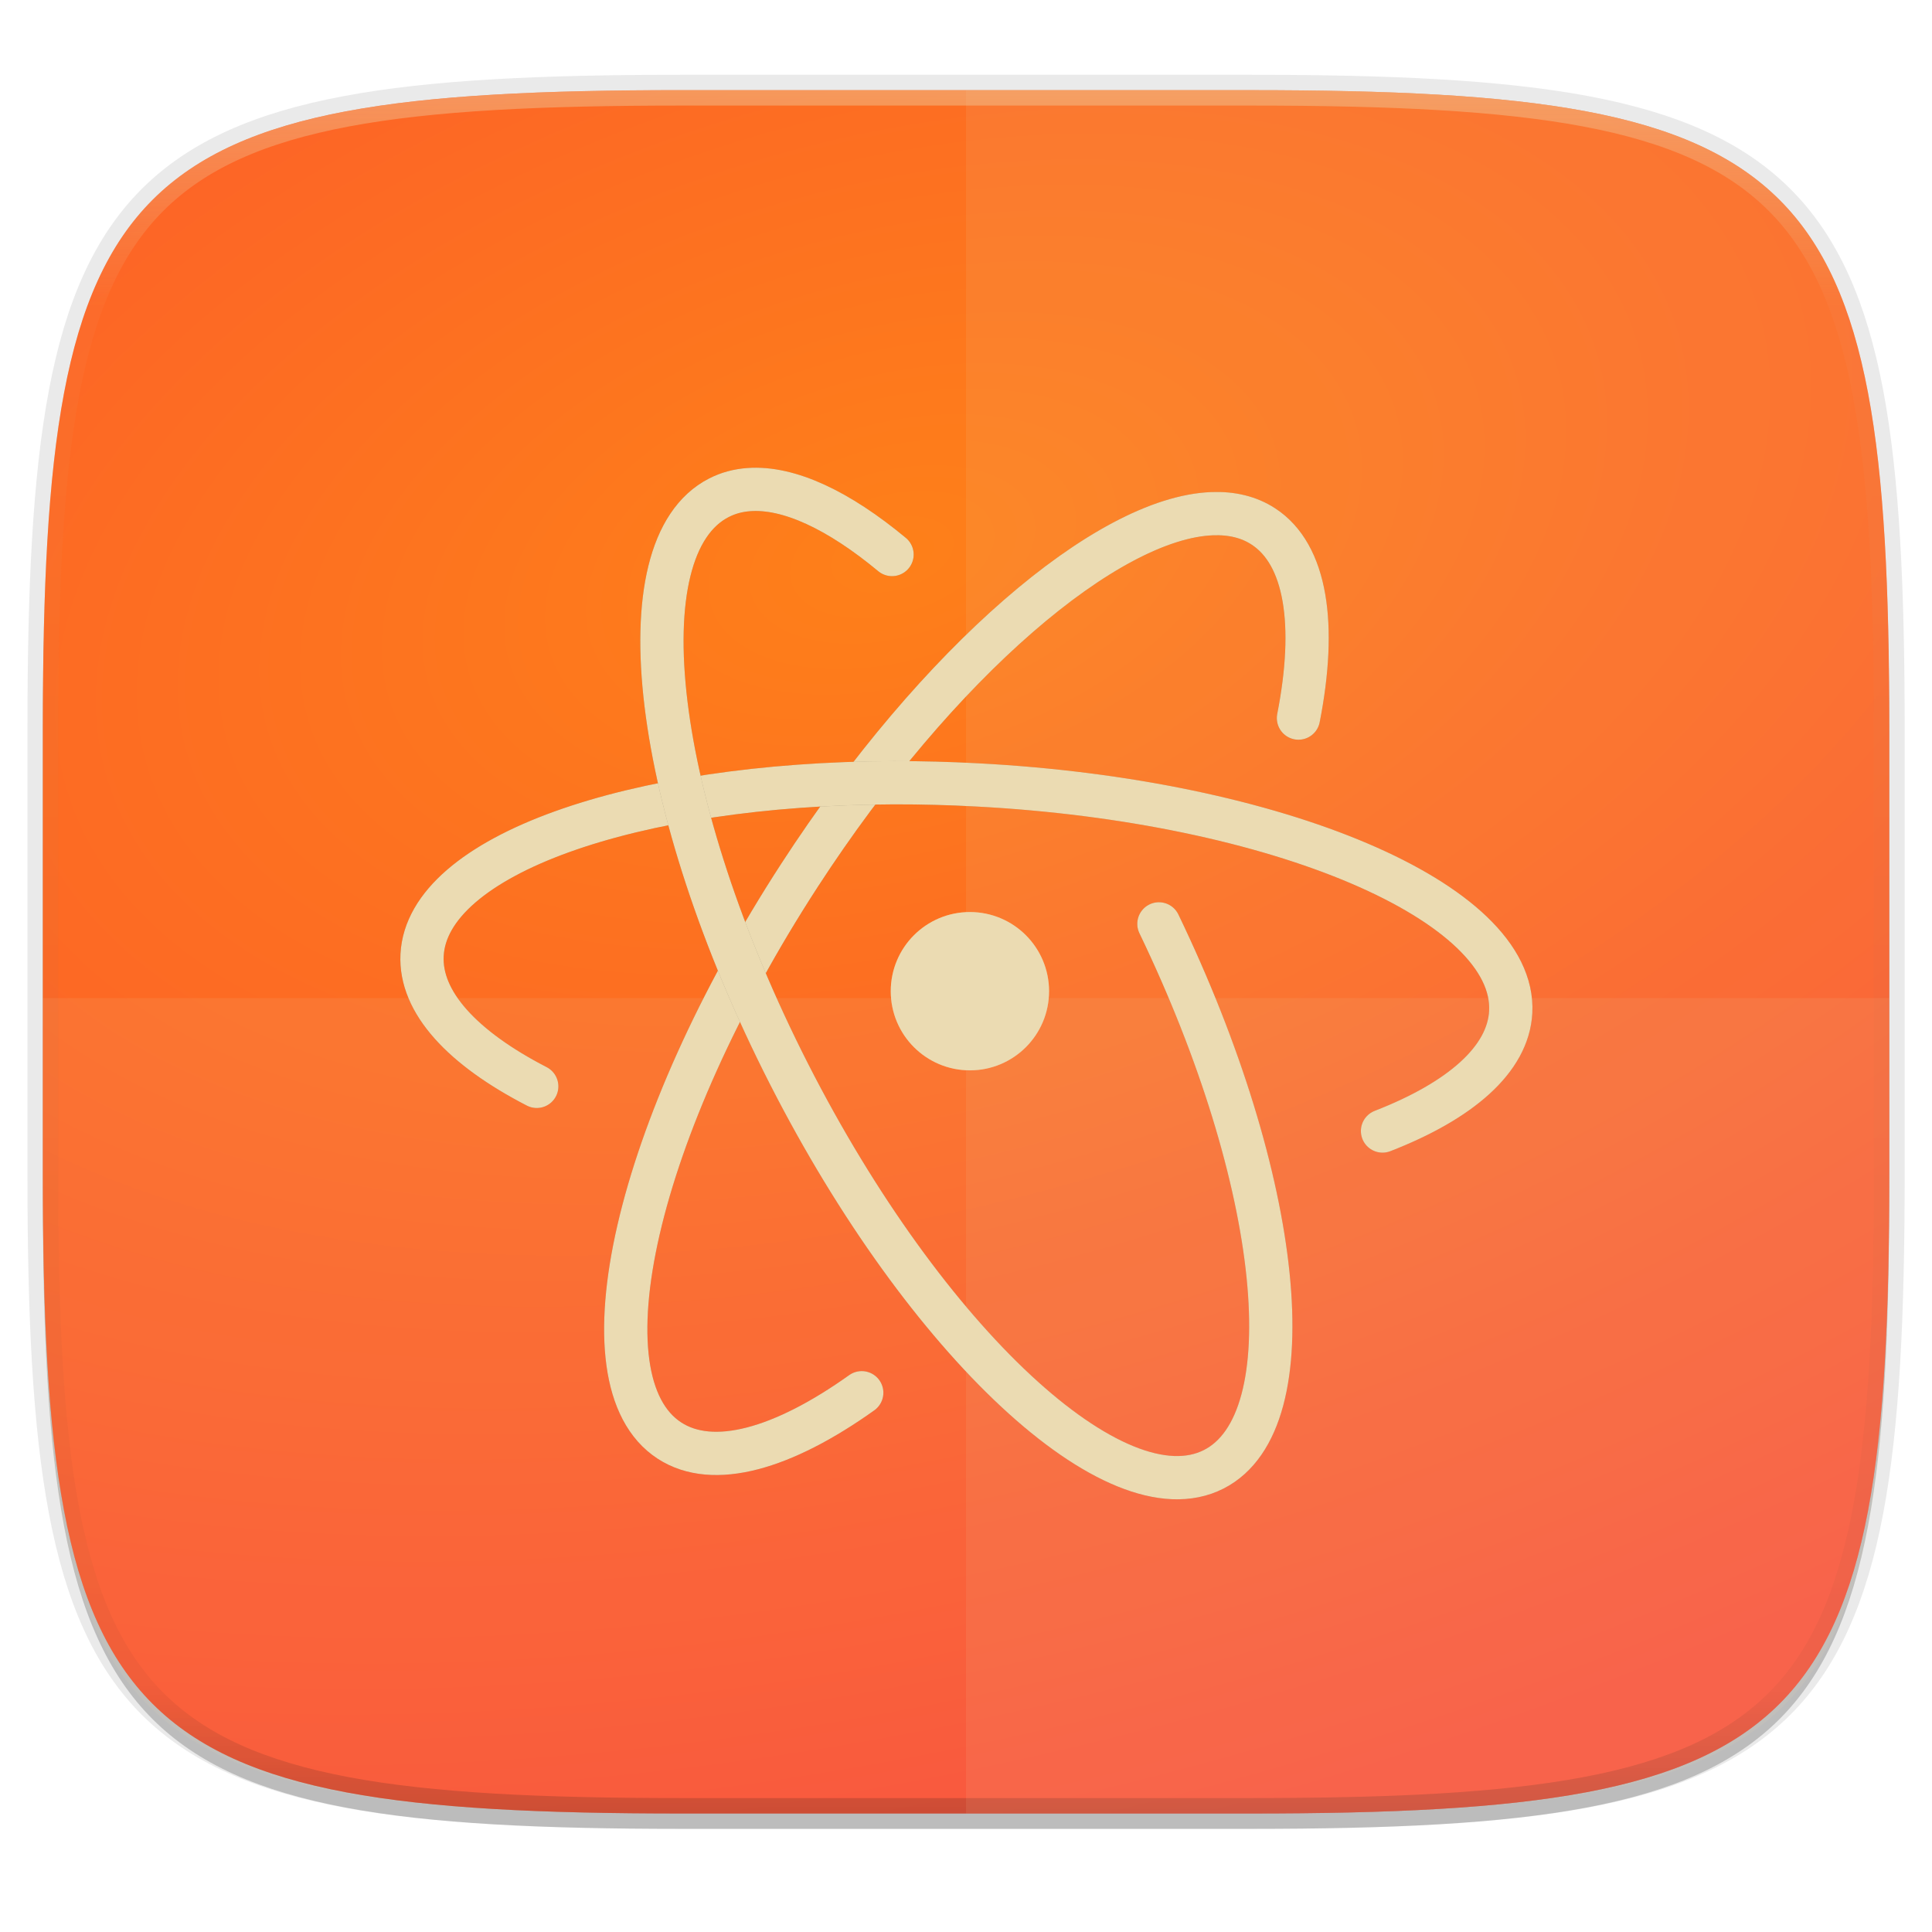
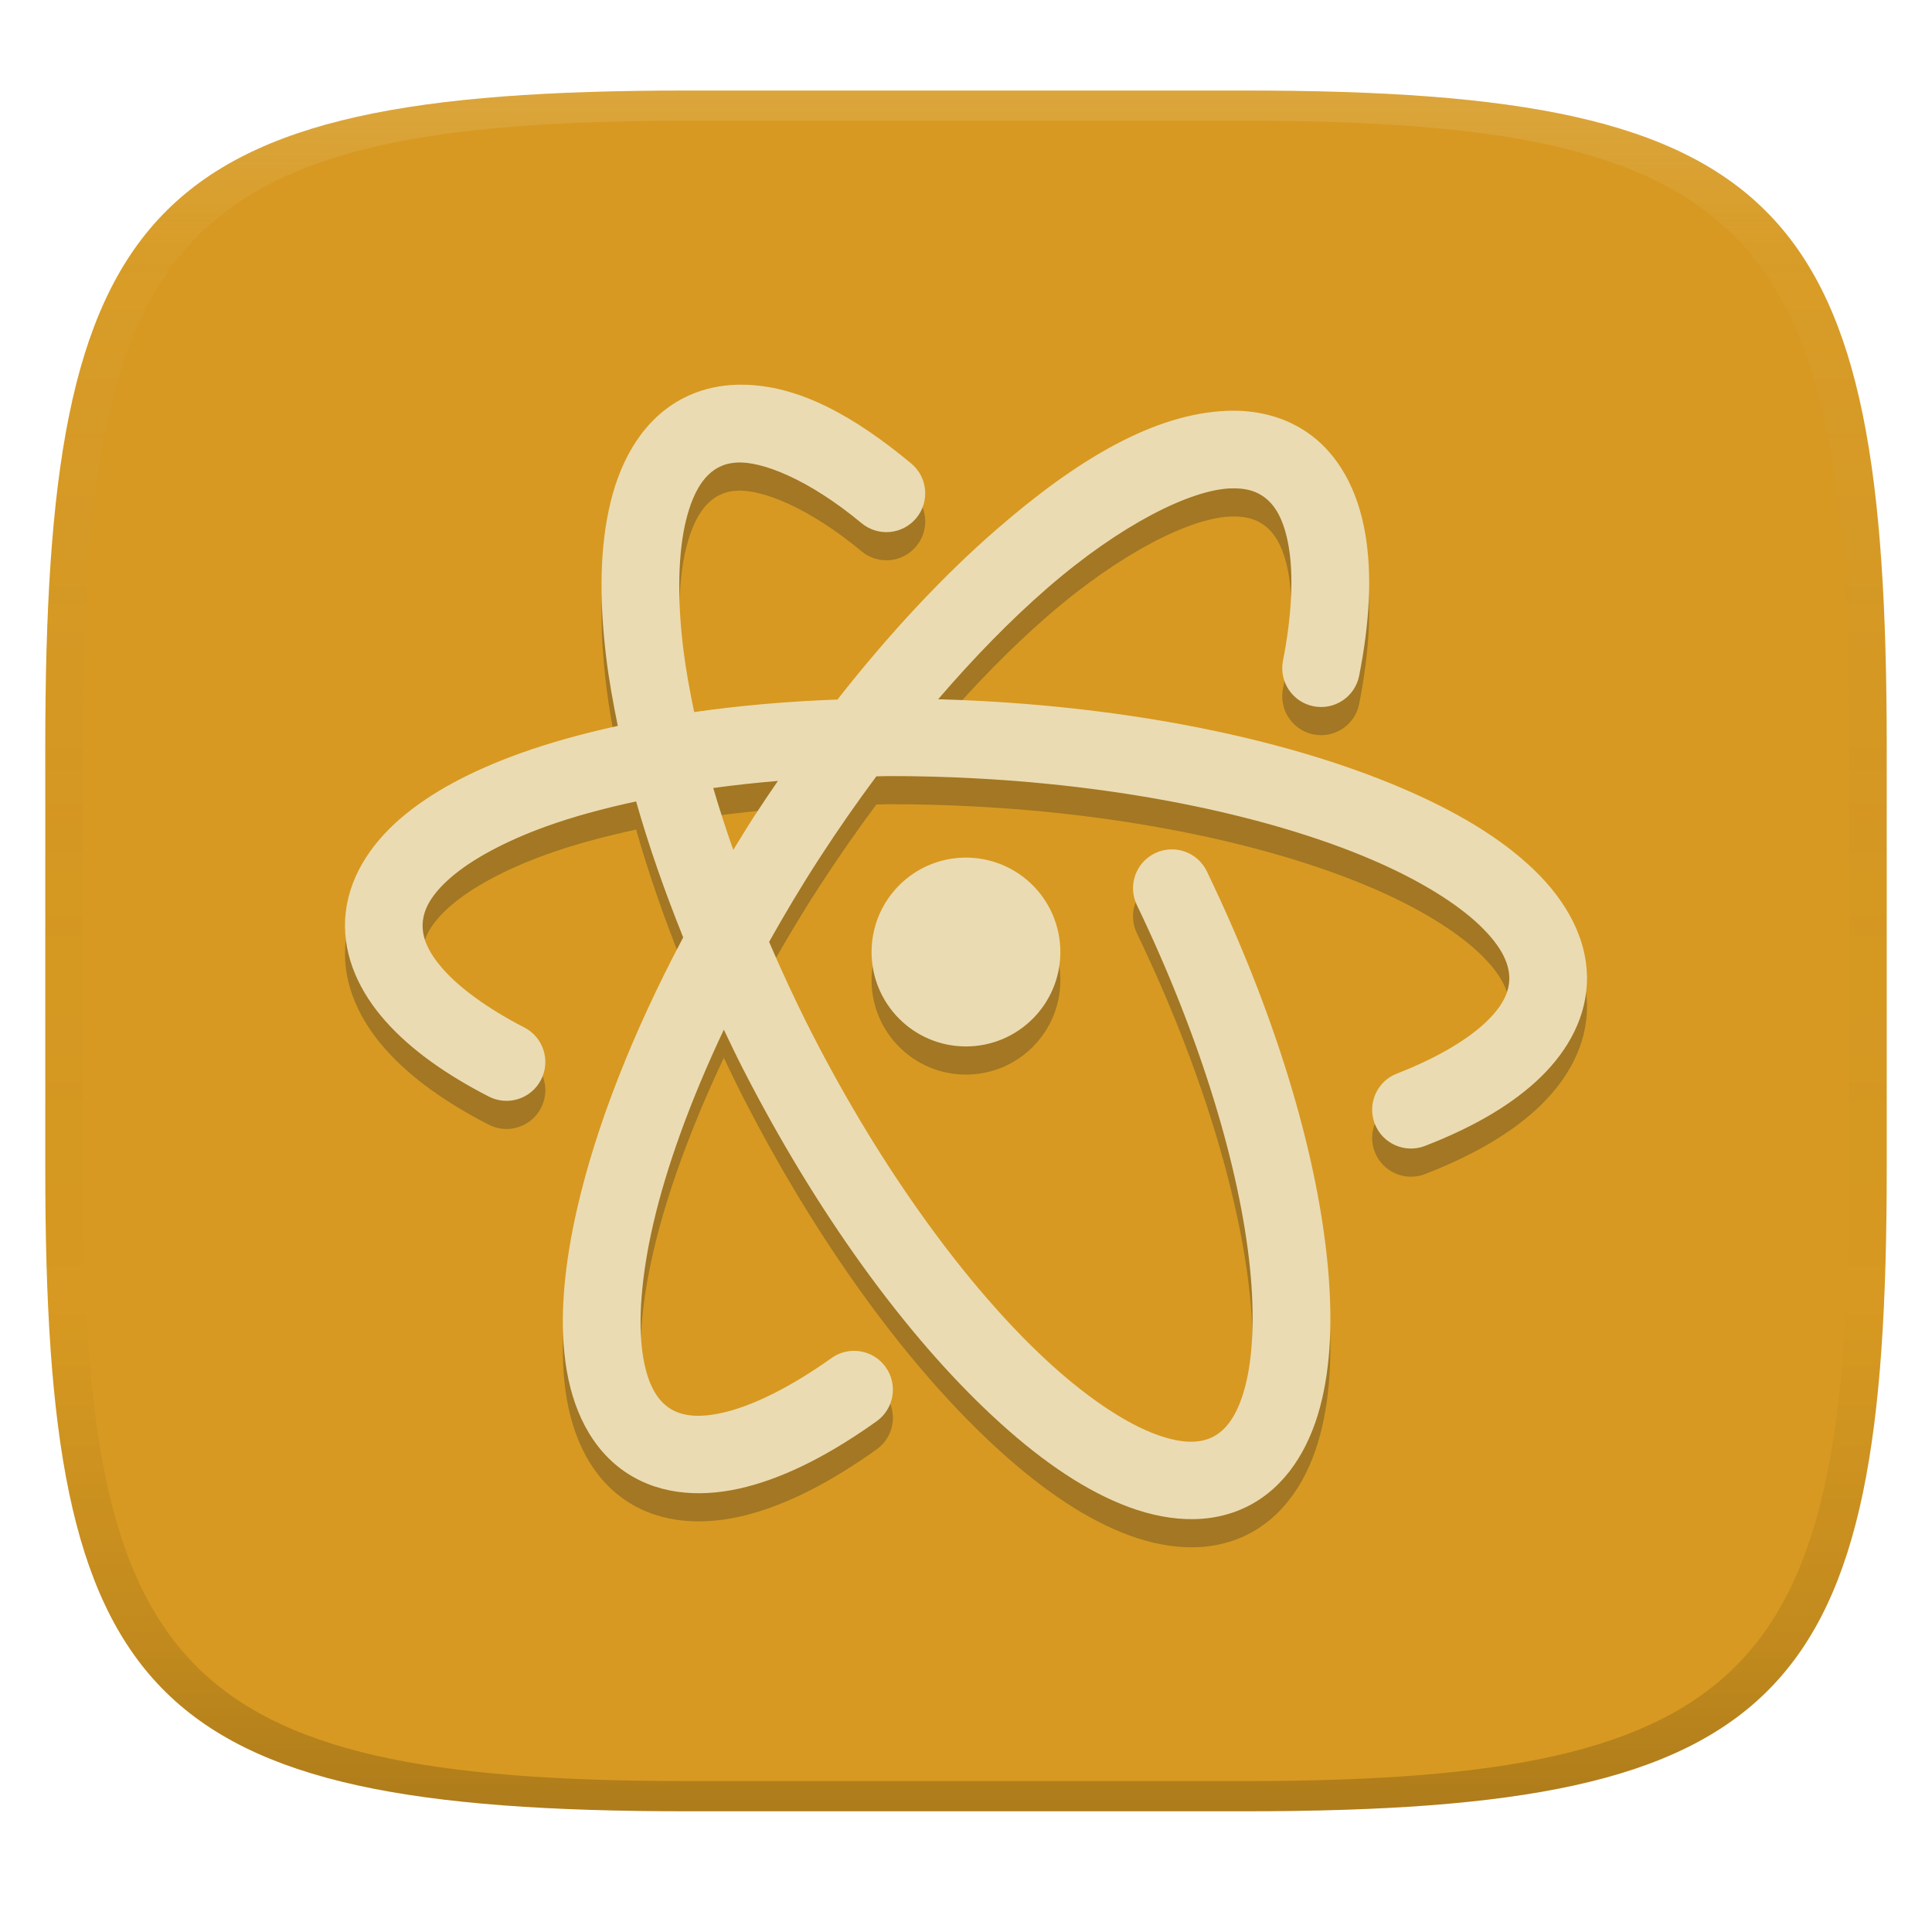
- <svg xmlns="http://www.w3.org/2000/svg" width="256" height="256" viewBox="0 0 67.73 67.73">
+ <svg xmlns="http://www.w3.org/2000/svg" width="256" height="256" version="1.1">
  <defs>
-     <linearGradient id="e" x1="296" x2="296" y1="-212" y2="236" gradientUnits="userSpaceOnUse">
-       <stop offset="0" stop-color="#ebdbb2" />
-       <stop offset=".125" stop-color="#ebdbb2" stop-opacity=".098" />
-       <stop offset=".925" stop-opacity=".098" />
-       <stop offset="1" stop-opacity=".498" />
+     <linearGradient id="linearGradient31" x1=".5" x2=".5" y2="1" gradientTransform="matrix(244,0,0,228,5.986,12)" gradientUnits="userSpaceOnUse">
+       <stop stop-color="#ebdbb2" stop-opacity=".2" offset="0" />
+       <stop stop-color="#ebdbb2" stop-opacity=".05" offset=".1" />
+       <stop stop-opacity="0" offset=".704" />
+       <stop stop-opacity=".1" offset=".897" />
+       <stop stop-opacity=".2" offset="1" />
    </linearGradient>
-     <clipPath id="d">
-       <path d="M361.938-212C507.235-212 528-191.287 528-46.125v116.25C528 215.286 507.235 236 361.937 236H214.063C68.766 236 48 215.286 48 70.125v-116.25C48-191.287 68.765-212 214.063-212z" fill="#b16286" />
-     </clipPath>
-     <radialGradient id="c" cx="31.272" cy="247.711" r="32.365" gradientTransform="matrix(2.40398 -.66748 .3789 1.3646 -137.76 -68.448)" gradientUnits="userSpaceOnUse">
-       <stop offset="0" stop-color="#fe8019" />
-       <stop offset="1" stop-color="#fb4934" />
-     </radialGradient>
+     <linearGradient id="linearGradient6" x1="140" x2="140" y1="12" y2="240" gradientUnits="userSpaceOnUse">
+       <stop stop-color="#d79921" offset="0" />
+       <stop stop-color="#d79921" offset="1" />
+     </linearGradient>
  </defs>
-   <path transform="matrix(.2697 0 0 .2697 0 2.199)" d="M162.537 5.568c72.648 0 83.031 10.357 83.031 82.938v58.125c0 72.58-10.383 82.937-83.031 82.937H88.599c-72.648 0-83.031-10.357-83.031-82.937V88.506c0-72.581 10.383-82.938 83.031-82.938z" filter="url(#a)" opacity=".2" />
-   <path d="M43.837 3.161c19.594 0 22.395 2.793 22.395 22.369v15.677c0 19.575-2.8 22.369-22.395 22.369H23.896c-19.594 0-22.394-2.794-22.394-22.37V25.53c0-19.576 2.8-22.369 22.394-22.369z" fill="none" opacity=".1" stroke-linecap="round" stroke-linejoin="round" stroke-width="1.079" stroke="#282828" />
-   <path transform="matrix(.2697 0 0 .2697 0 2.199)" d="M162.537 3.568c72.648 0 83.031 10.357 83.031 82.938v58.125c0 72.58-10.383 82.937-83.031 82.937H88.599c-72.648 0-83.031-10.357-83.031-82.937V86.506c0-72.581 10.383-82.938 83.031-82.938z" filter="url(#b)" opacity=".1" />
-   <path d="M43.837 232.428c19.594 0 22.395 2.793 22.395 22.369v15.676c0 19.576-2.8 22.37-22.395 22.37H23.896c-19.594 0-22.394-2.794-22.394-22.37v-15.676c0-19.576 2.8-22.37 22.394-22.37z" fill="url(#c)" transform="translate(0 -229.267)" />
-   <path transform="matrix(.13485 0 0 .13485 -4.971 31.75)" d="M361.938-212C507.235-212 528-191.287 528-46.125v116.25C528 215.286 507.235 236 361.937 236H214.063C68.766 236 48 215.286 48 70.125v-116.25C48-191.287 68.765-212 214.063-212z" clip-path="url(#d)" fill="none" opacity=".4" stroke-linecap="round" stroke-linejoin="round" stroke-width="8" stroke="url(#e)" />
-   <g stroke="#ebdbb2">
-     <path d="M44.524 245.585c.641-3.262.283-5.737-1.232-6.72-.505-.329-1.11-.472-1.792-.446-3.679.14-9.615 5.205-14.465 12.674-5.748 8.851-7.791 17.722-4.56 19.82 1.534.997 3.979.29 6.74-1.677" fill="none" filter="url(#f)" opacity=".3" stroke-linecap="round" stroke-width="1.517" stroke="#282828" transform="translate(.995 -220.41)" />
-     <path d="M45.52 25.174c.64-3.261.282-5.737-1.233-6.72-.505-.329-1.11-.472-1.792-.446-3.679.14-9.615 5.205-14.465 12.674-5.748 8.851-7.791 17.722-4.56 19.821 1.534.996 3.979.29 6.74-1.678" fill="none" stroke-linecap="round" stroke-width="1.517" />
-     <path d="M47.472 260.06c2.729-1.058 4.406-2.507 4.494-4.17.201-3.849-8.173-7.411-18.713-7.964a52.318 52.318 0 0 0-2.91-.075c-9.187.03-16.358 2.55-16.541 6.038-.087 1.66 1.426 3.27 4.02 4.607" fill="none" filter="url(#g)" opacity=".3" stroke-linecap="round" stroke-width="1.517" stroke="#282828" transform="translate(.995 -220.41)" />
-     <path d="M48.467 39.65c2.729-1.06 4.406-2.508 4.494-4.172.201-3.848-8.173-7.41-18.713-7.962a52.318 52.318 0 0 0-2.91-.076c-9.187.03-16.358 2.551-16.541 6.038-.087 1.66 1.426 3.27 4.02 4.607" fill="none" stroke-linecap="round" stroke-width="1.517" />
-     <path d="M30.277 239.85c-1.867-1.549-3.618-2.38-5.024-2.275-.375.028-.721.12-1.043.284-3.433 1.75-2.336 10.797 2.455 20.2 4.792 9.405 11.46 15.609 14.892 13.86 3.302-1.683 2.41-10.113-1.924-19.12" fill="none" filter="url(#h)" opacity=".3" stroke-linecap="round" stroke-width="1.517" stroke="#282828" transform="translate(.995 -220.41)" />
-     <path d="M31.272 19.44c-1.867-1.55-3.617-2.381-5.024-2.276-.375.028-.721.12-1.043.285-3.433 1.749-2.336 10.796 2.455 20.2 4.792 9.404 11.46 15.608 14.892 13.859 3.302-1.682 2.41-10.113-1.924-19.12" fill="none" stroke-linecap="round" stroke-width="1.517" />
-     <path d="M35.282 255.16a2.275 2.275 0 0 1-4.55 0 2.275 2.275 0 1 1 4.55 0z" fill="#282828" filter="url(#i)" opacity=".3" transform="translate(.995 -220.41)" />
-     <path d="M36.277 34.748a2.275 2.275 0 0 1-4.55 0 2.275 2.275 0 1 1 4.55 0z" fill="#ebdbb2" />
-   </g>
-   <path d="M33.867 3.161v60.415h9.97c19.594 0 22.395-2.794 22.395-22.37V25.53c0-19.576-2.8-22.369-22.395-22.369z" fill="#ebdbb2" opacity=".1" />
-   <path d="M23.896 63.576c-19.594 0-22.394-2.644-22.394-21.168v-7.417h64.73v7.417c0 18.524-2.8 21.168-22.395 21.168z" fill="#ebdbb2" opacity=".1" />
+   <path d="m165 12c72 0 85 15 85 87v56c0 70-13 85-85 85h-74c-72 0-85-15-85-85v-56c0-72 13-87 85-87z" fill="url(#linearGradient6)" style="isolation:isolate" />
+   <path d="m98.269 54.701c-0.5-1.03e-4 -1.001 0.018-1.502 0.055-2.116 0.158-4.231 0.709-6.173 1.704-5.16 2.633-8.226 7.833-9.678 13.75-1.454 5.916-1.533 12.867-0.584 20.676 0.35 2.885 0.893 5.923 1.53 9.027-4.659 1.021-9.027 2.222-12.953 3.64-6.394 2.308-11.77 5.112-15.867 8.649-4.098 3.541-7.035 8.119-7.31 13.364-0.262 4.998 1.956 9.661 5.359 13.484 3.403 3.824 8.048 7.08 13.673 9.978a5.143 5.143 0 0 0 6.923-2.22 5.143 5.143 0 0 0-2.21-6.932c-4.857-2.504-8.517-5.206-10.707-7.665-2.188-2.458-2.854-4.399-2.765-6.111 0.094-1.8 1.054-3.782 3.759-6.12 2.705-2.338 7.046-4.74 12.636-6.758 3.497-1.262 7.518-2.359 11.89-3.302 1.641 5.795 3.751 11.847 6.238 18.019-6.734 12.696-11.521 24.963-14.007 35.729-1.762 7.659-2.412 14.573-1.588 20.608 0.825 6.032 3.335 11.53 8.196 14.684 4.613 2.995 10.321 3.205 15.85 1.768 5.537-1.437 11.255-4.451 17.179-8.675a5.143 5.143 0 0 0 1.198-7.176 5.143 5.143 0 0 0-7.176-1.2c-5.233 3.73-10.038 6.116-13.784 7.089-3.742 0.971-6.079 0.595-7.666-0.434-1.67-1.084-3.035-3.257-3.608-7.452-0.574-4.195-0.152-10.064 1.421-16.905 1.756-7.628 4.956-16.467 9.37-25.811 0.774 1.616 1.535 3.23 2.362 4.854 9.918 19.459 21.739 35.635 33.244 46.342 5.755 5.356 11.418 9.378 17.059 11.676 5.639 2.301 11.641 2.885 16.81 0.253 4.968-2.531 8.008-7.469 9.515-13.081 1.504-5.613 1.71-12.181 0.956-19.562-1.509-14.762-6.969-32.815-15.945-51.46a5.143 5.143 0 0 0-6.868-2.401 5.143 5.143 0 0 0-2.408 6.861c8.547 17.762 13.647 34.967 14.984 48.039 0.668 6.539 0.369 12.036-0.656 15.859-1.026 3.827-2.543 5.708-4.248 6.577-1.772 0.903-4.335 0.993-8.258-0.608-3.923-1.6-8.804-4.897-13.947-9.678-10.278-9.567-21.628-24.928-31.083-43.487-2.022-3.97-3.84-7.914-5.52-11.813 2.087-3.717 4.314-7.463 6.751-11.213 2.428-3.738 4.925-7.32 7.46-10.724 0.539-6e-3 1.061-0.032 1.604-0.034 3.828-6e-3 7.657 0.093 11.478 0.3h9e-3c20.796 1.09 39.45 5.197 52.36 10.69 6.455 2.747 11.444 5.864 14.504 8.795 3.056 2.93 4.012 5.305 3.908 7.295-0.092 1.72-0.963 3.587-3.402 5.809-2.442 2.224-6.377 4.545-11.487 6.53a5.143 5.143 0 0 0-2.928 6.656 5.143 5.143 0 0 0 6.656 2.93c5.921-2.3 10.895-5.057 14.684-8.512s6.493-7.872 6.758-12.876c0.302-5.788-2.671-11.05-7.065-15.259-4.394-4.214-10.364-7.755-17.599-10.827-14.462-6.152-34.041-10.355-55.84-11.495h-9e-3c-1.813-0.098-3.627-0.165-5.442-0.218 4.855-5.649 9.73-10.613 14.427-14.693 9.85-8.567 19.091-13.047 24.277-13.244 1.924-0.073 3.201 0.295 4.239 0.971l9e-3 0.009c1.563 1.014 2.843 2.95 3.489 6.687 0.647 3.737 0.461 9.001-0.75 15.173a5.143 5.143 0 0 0 4.058 6.031 5.143 5.143 0 0 0 6.039-4.05c1.376-7.011 1.751-13.356 0.79-18.911-0.961-5.552-3.46-10.595-8.015-13.553-3.044-1.984-6.656-2.774-10.244-2.637-9.687 0.369-19.879 6.407-30.638 15.765-6.981 6.07-14.119 13.69-21.019 22.494-6.667 0.237-13.021 0.804-18.988 1.658-0.613-2.933-1.128-5.779-1.45-8.43-0.847-6.971-0.642-12.867 0.37-16.982 1.012-4.117 2.594-6.14 4.367-7.044h0.009c0.661-0.339 1.335-0.531 2.25-0.599 3.364-0.251 9.618 2.196 16.639 8.03a5.143 5.143 0 0 0 7.248-0.68 5.143 5.143 0 0 0-0.68-7.239c-7.564-6.279-14.976-10.424-22.477-10.433zm4.808 52.506c-1.019 1.487-2.035 2.982-3.034 4.519-1.001 1.542-1.936 3.081-2.883 4.621-0.976-2.791-1.872-5.534-2.651-8.204 2.76-0.376 5.615-0.692 8.567-0.936zm23.985 10.193a12.507 12.507 0 0 0-11.573 12.481 12.507 12.507 0 0 0 25.014 0 12.507 12.507 0 0 0-13.441-12.481z" fill="#282828" opacity=".3" stroke-width="6.414" />
+   <path d="m98.269 50.972c-0.5-1.02e-4 -1.001 0.018-1.502 0.055-2.116 0.158-4.231 0.709-6.173 1.704-5.16 2.633-8.226 7.833-9.678 13.75-1.454 5.916-1.533 12.867-0.584 20.676 0.35 2.885 0.893 5.923 1.53 9.027-4.659 1.021-9.027 2.222-12.953 3.64-6.394 2.308-11.77 5.112-15.867 8.649-4.098 3.541-7.035 8.119-7.31 13.364-0.262 4.998 1.956 9.661 5.359 13.484 3.403 3.824 8.048 7.08 13.673 9.978a5.143 5.143 0 0 0 6.923-2.22 5.143 5.143 0 0 0-2.21-6.932c-4.857-2.504-8.517-5.206-10.707-7.665-2.188-2.459-2.854-4.399-2.765-6.111 0.094-1.8 1.054-3.782 3.759-6.12 2.705-2.338 7.046-4.74 12.636-6.758 3.497-1.262 7.518-2.359 11.89-3.302 1.641 5.795 3.751 11.847 6.238 18.019-6.734 12.696-11.521 24.963-14.007 35.729-1.762 7.659-2.412 14.573-1.588 20.608 0.825 6.032 3.335 11.53 8.196 14.684 4.613 2.995 10.321 3.205 15.85 1.768 5.537-1.437 11.255-4.451 17.179-8.675a5.143 5.143 0 0 0 1.198-7.176 5.143 5.143 0 0 0-7.176-1.2c-5.233 3.73-10.038 6.116-13.784 7.089-3.742 0.971-6.079 0.595-7.666-0.434-1.67-1.084-3.035-3.257-3.608-7.452-0.574-4.195-0.152-10.064 1.421-16.905 1.756-7.628 4.956-16.467 9.37-25.811 0.774 1.616 1.535 3.23 2.362 4.854 9.918 19.459 21.739 35.635 33.244 46.342 5.755 5.356 11.418 9.378 17.059 11.676 5.639 2.301 11.641 2.885 16.81 0.253 4.968-2.531 8.008-7.469 9.515-13.081 1.504-5.613 1.71-12.181 0.956-19.562-1.509-14.762-6.969-32.815-15.945-51.46a5.143 5.143 0 0 0-6.868-2.401 5.143 5.143 0 0 0-2.408 6.861c8.547 17.762 13.647 34.967 14.984 48.039 0.668 6.539 0.369 12.036-0.656 15.859-1.026 3.827-2.543 5.708-4.248 6.577-1.772 0.903-4.335 0.993-8.258-0.608-3.923-1.6-8.804-4.897-13.947-9.678-10.278-9.567-21.628-24.928-31.083-43.487-2.022-3.97-3.84-7.914-5.52-11.813 2.087-3.717 4.314-7.463 6.751-11.213 2.428-3.738 4.925-7.32 7.46-10.724 0.539-6e-3 1.061-0.032 1.604-0.034 3.828-6e-3 7.657 0.093 11.478 0.3h8e-3c20.796 1.09 39.45 5.197 52.36 10.69 6.455 2.747 11.444 5.864 14.504 8.795 3.056 2.93 4.012 5.305 3.908 7.295-0.092 1.72-0.963 3.587-3.402 5.809-2.442 2.224-6.377 4.545-11.487 6.53a5.143 5.143 0 0 0-2.928 6.656 5.143 5.143 0 0 0 6.656 2.93c5.921-2.3 10.895-5.057 14.684-8.512s6.493-7.872 6.758-12.876c0.302-5.788-2.671-11.05-7.065-15.259-4.394-4.214-10.364-7.755-17.599-10.827-14.462-6.152-34.041-10.355-55.84-11.495h-8e-3c-1.813-0.098-3.627-0.165-5.442-0.218 4.855-5.649 9.73-10.613 14.427-14.693 9.85-8.567 19.091-13.047 24.277-13.244 1.924-0.073 3.201 0.295 4.239 0.971l8e-3 0.008c1.563 1.014 2.843 2.95 3.489 6.687 0.647 3.737 0.461 9.001-0.75 15.173a5.143 5.143 0 0 0 4.058 6.031 5.143 5.143 0 0 0 6.039-4.05c1.376-7.011 1.751-13.356 0.79-18.911-0.961-5.552-3.46-10.595-8.015-13.553-3.044-1.984-6.656-2.774-10.244-2.637-9.687 0.369-19.879 6.407-30.638 15.765-6.981 6.07-14.119 13.69-21.019 22.494-6.667 0.237-13.021 0.804-18.988 1.658-0.613-2.933-1.128-5.779-1.45-8.43-0.847-6.971-0.642-12.867 0.37-16.982 1.012-4.117 2.594-6.14 4.367-7.044h0.008c0.661-0.339 1.335-0.531 2.25-0.599 3.364-0.251 9.618 2.196 16.639 8.03a5.143 5.143 0 0 0 7.248-0.68 5.143 5.143 0 0 0-0.68-7.239c-7.562-6.278-14.976-10.424-22.476-10.433zm4.808 52.506c-1.019 1.487-2.035 2.981-3.034 4.519-1.001 1.542-1.936 3.081-2.883 4.621-0.976-2.791-1.872-5.534-2.651-8.204 2.76-0.376 5.615-0.692 8.567-0.936zm23.985 10.192a12.507 12.507 0 0 0-11.573 12.481 12.507 12.507 0 0 0 25.014 0 12.507 12.507 0 0 0-13.441-12.481z" fill="#ebdbb2" stroke-width="5.498" />
+   <path d="m91 12c-72 0-85 15-85 87v56c0 70 13 85 85 85h74c72 0 85-15 85-85v-56c0-72-13-87-85-87zm0 4h74c68 0 80 15 80 83v56c0 66-12 81-80 81h-74c-68 0-80-15-80-81v-56c0-68 12-83 80-83z" fill="url(#linearGradient31)" style="isolation:isolate" />
</svg>
